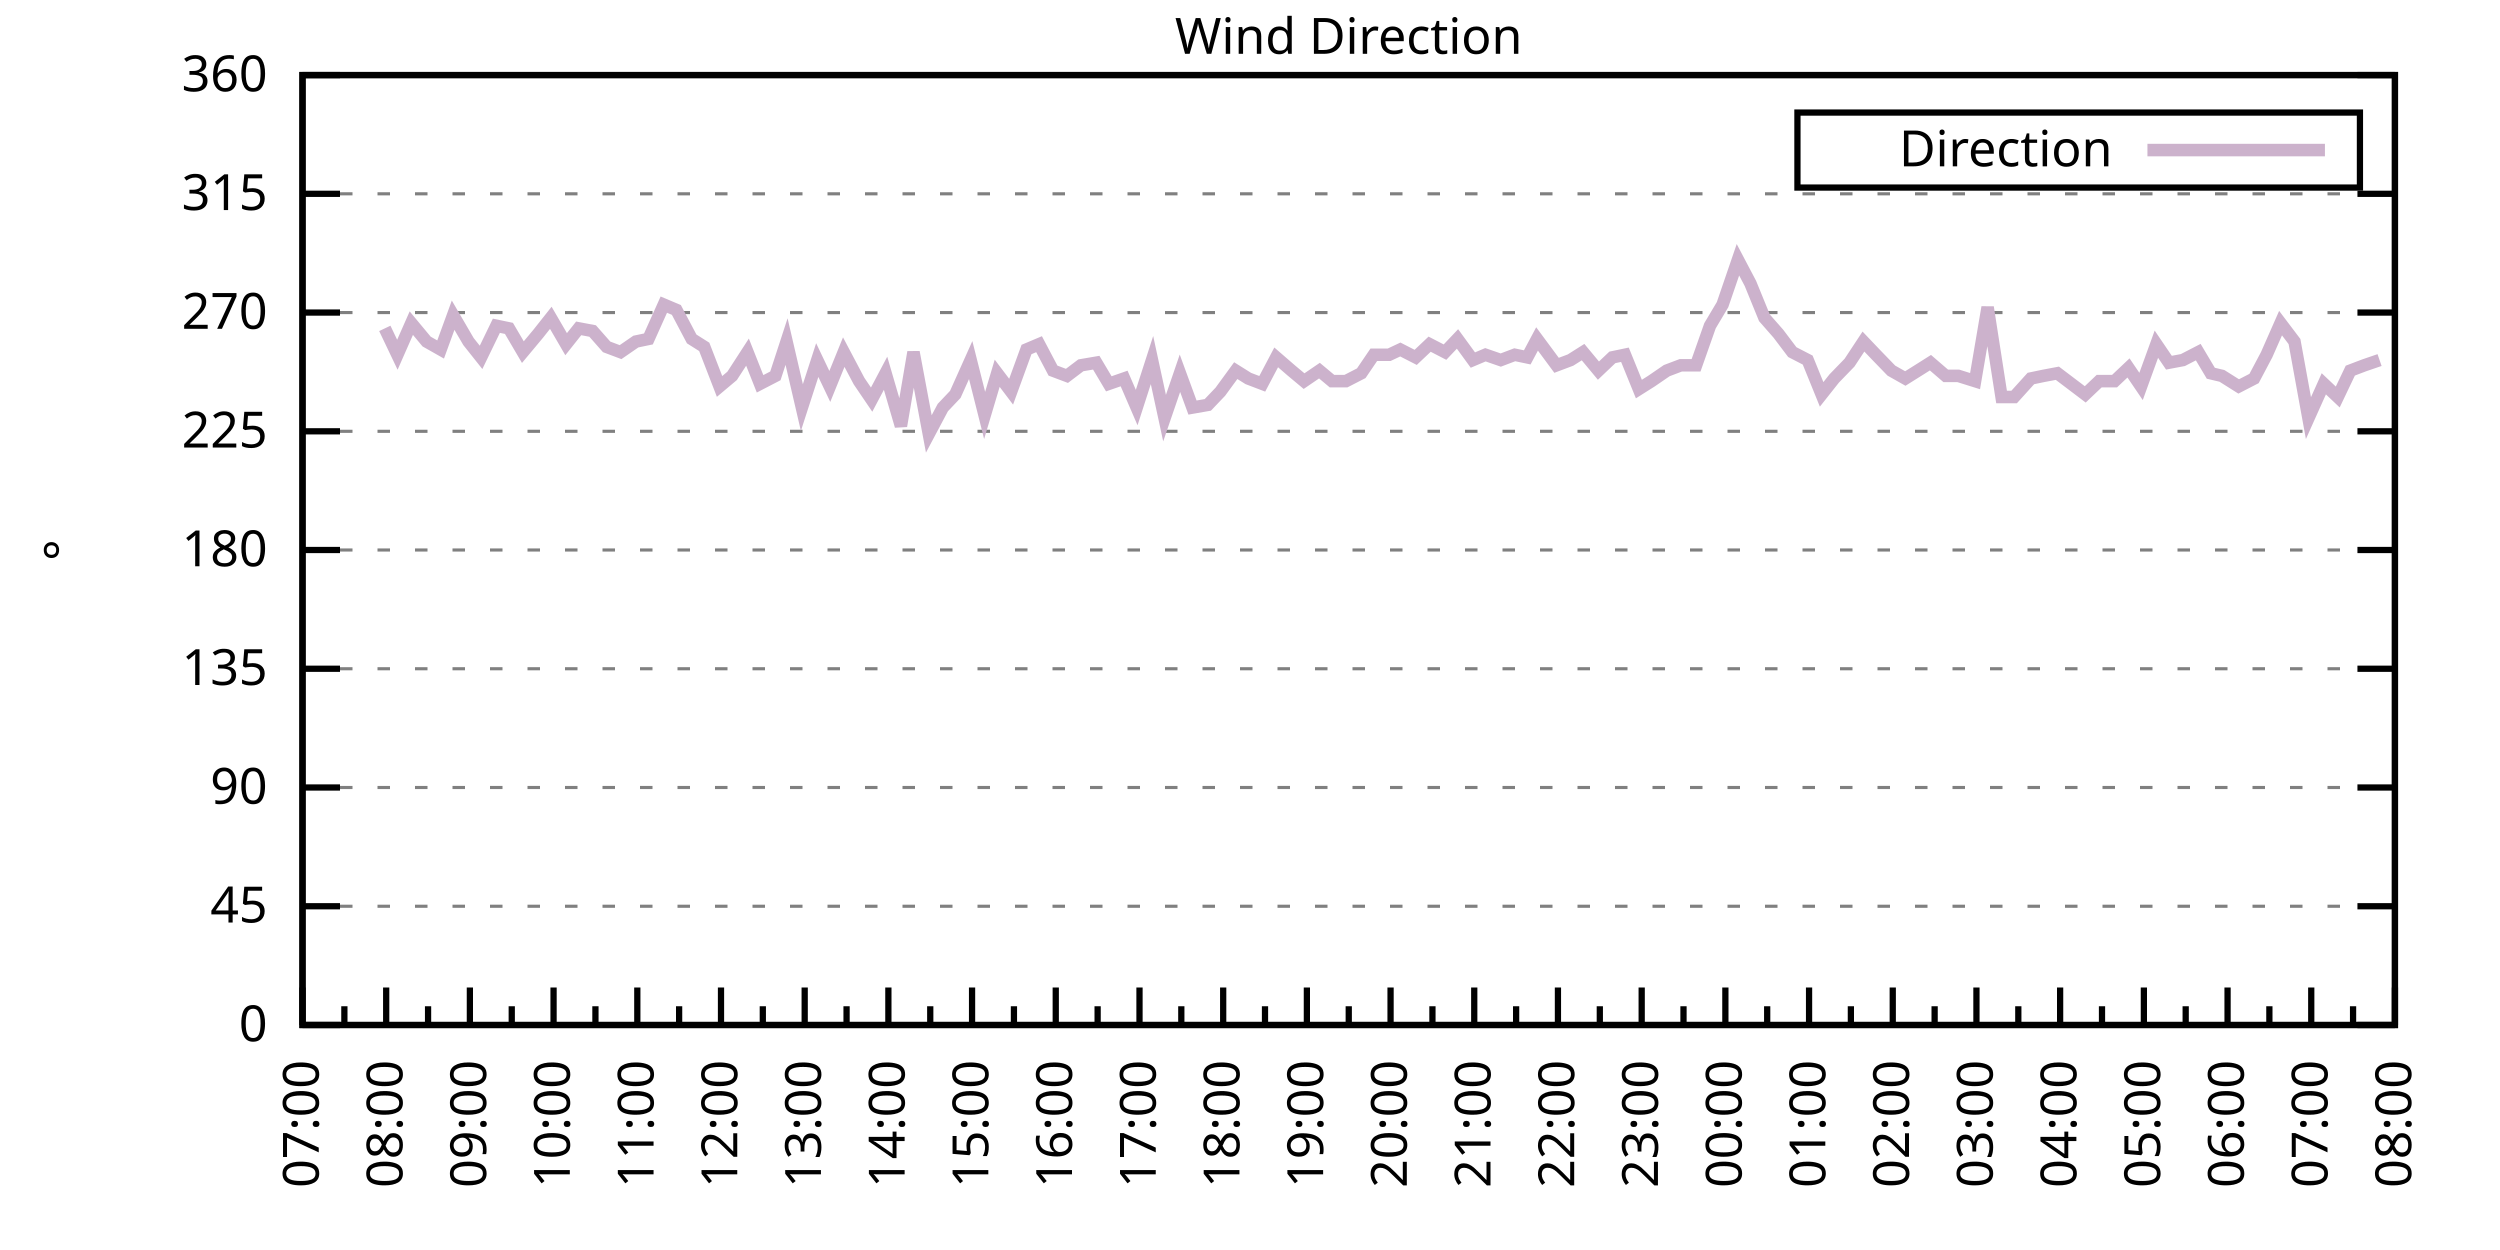
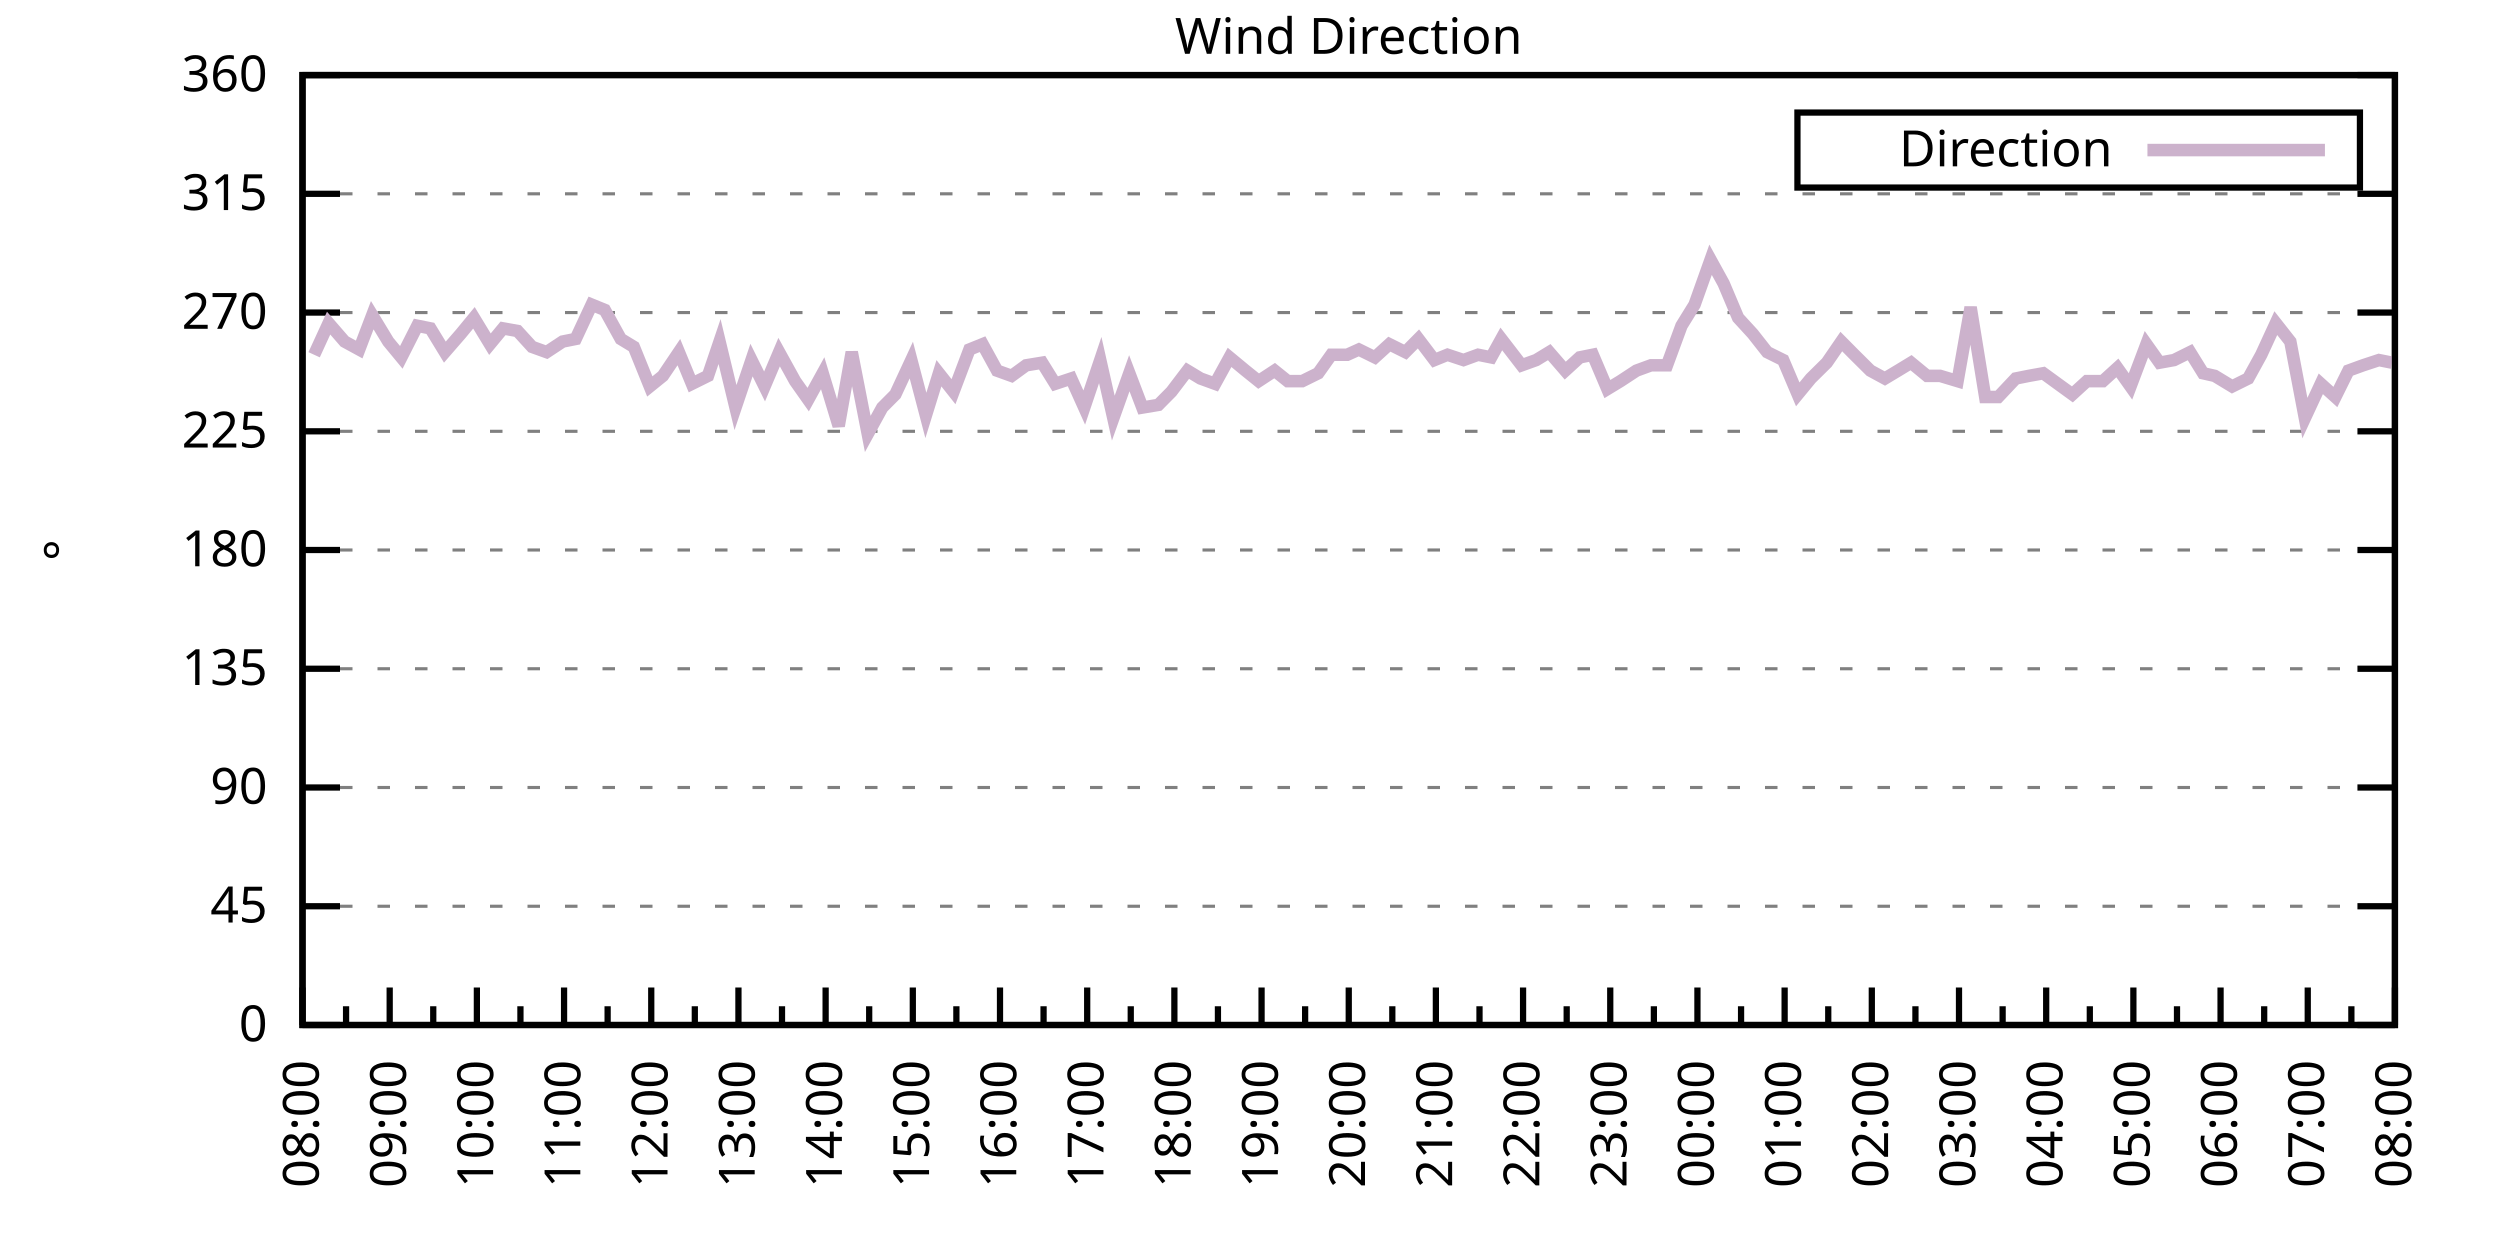
<svg xmlns="http://www.w3.org/2000/svg" xmlns:xlink="http://www.w3.org/1999/xlink" width="400" height="200" viewBox="0 0 400 200">
  <g id="gnuplot_canvas">
    <rect x="0" y="0" width="400" height="200" fill="none" />
    <defs>
      <circle id="gpDot" r="0.5" stroke-width="0.5" stroke="currentColor" />
      <path id="gpPt0" stroke-width="0.333" stroke="currentColor" d="M-1,0 h2 M0,-1 v2" />
      <path id="gpPt1" stroke-width="0.333" stroke="currentColor" d="M-1,-1 L1,1 M1,-1 L-1,1" />
      <path id="gpPt2" stroke-width="0.333" stroke="currentColor" d="M-1,0 L1,0 M0,-1 L0,1 M-1,-1 L1,1 M-1,1 L1,-1" />
      <rect id="gpPt3" stroke-width="0.333" stroke="currentColor" x="-1" y="-1" width="2" height="2" />
      <rect id="gpPt4" stroke-width="0.333" stroke="currentColor" fill="currentColor" x="-1" y="-1" width="2" height="2" />
      <circle id="gpPt5" stroke-width="0.333" stroke="currentColor" cx="0" cy="0" r="1" />
      <use xlink:href="#gpPt5" id="gpPt6" fill="currentColor" stroke="none" />
      <path id="gpPt7" stroke-width="0.333" stroke="currentColor" d="M0,-1.33 L-1.33,0.67 L1.33,0.67 z" />
      <use xlink:href="#gpPt7" id="gpPt8" fill="currentColor" stroke="none" />
      <use xlink:href="#gpPt7" id="gpPt9" stroke="currentColor" transform="rotate(180)" />
      <use xlink:href="#gpPt9" id="gpPt10" fill="currentColor" stroke="none" />
      <use xlink:href="#gpPt3" id="gpPt11" stroke="currentColor" transform="rotate(45)" />
      <use xlink:href="#gpPt11" id="gpPt12" fill="currentColor" stroke="none" />
      <path id="gpPt13" stroke-width="0.333" stroke="currentColor" d="M0,1.330 L1.265,0.411 L0.782,-1.067 L-0.782,-1.076 L-1.265,0.411 z" />
      <use xlink:href="#gpPt13" id="gpPt14" fill="currentColor" stroke="none" />
      <filter id="textbox" filterUnits="objectBoundingBox" x="0" y="0" height="1" width="1">
        <feFlood flood-color="white" flood-opacity="1" result="bgnd" />
        <feComposite in="SourceGraphic" in2="bgnd" operator="atop" />
      </filter>
      <filter id="greybox" filterUnits="objectBoundingBox" x="0" y="0" height="1" width="1">
        <feFlood flood-color="lightgrey" flood-opacity="1" result="grey" />
        <feComposite in="SourceGraphic" in2="grey" operator="atop" />
      </filter>
    </defs>
    <g fill="none" color="white" stroke="currentColor" stroke-width="1.00" stroke-linecap="butt" stroke-linejoin="miter">
</g>
    <g fill="none" color="black" stroke="currentColor" stroke-width="1.00" stroke-linecap="butt" stroke-linejoin="miter">
      <g stroke="none" shape-rendering="crispEdges">
        <polygon fill="rgb(255, 255, 255)" points="48.40,164.00 383.18,164.00 383.18,12.02 48.40,12.02 " />
      </g>
    </g>
    <g fill="none" color="black" stroke="currentColor" stroke-width="1.00" stroke-linecap="butt" stroke-linejoin="miter">
</g>
    <g fill="none" color="black" stroke="black" stroke-width="0.50" stroke-linecap="butt" stroke-linejoin="miter">
</g>
    <g fill="none" color="gray" stroke="currentColor" stroke-width="0.50" stroke-linecap="butt" stroke-linejoin="miter">
      <path stroke="gray" stroke-dasharray="2,4" class="gridline" d="M48.40,164.00 L383.19,164.00  " />
    </g>
    <g fill="none" color="gray" stroke="gray" stroke-width="1.00" stroke-linecap="butt" stroke-linejoin="miter">
</g>
    <g fill="none" color="black" stroke="currentColor" stroke-width="1.00" stroke-linecap="butt" stroke-linejoin="miter">
      <path stroke="black" d="M48.40,164.00 L54.40,164.00 M383.19,164.00 L377.19,164.00  " />
      <g transform="translate(42.80,166.60)" stroke="none" fill="black" font-family="Sans" font-size="8.00" text-anchor="end">
        <text>
          <tspan font-family="Sans"> 0</tspan>
        </text>
      </g>
    </g>
    <g fill="none" color="black" stroke="currentColor" stroke-width="1.00" stroke-linecap="butt" stroke-linejoin="miter">
</g>
    <g fill="none" color="black" stroke="black" stroke-width="0.50" stroke-linecap="butt" stroke-linejoin="miter">
</g>
    <g fill="none" color="gray" stroke="currentColor" stroke-width="0.50" stroke-linecap="butt" stroke-linejoin="miter">
      <path stroke="gray" stroke-dasharray="2,4" class="gridline" d="M48.40,145.00 L383.19,145.00  " />
    </g>
    <g fill="none" color="gray" stroke="gray" stroke-width="1.00" stroke-linecap="butt" stroke-linejoin="miter">
</g>
    <g fill="none" color="black" stroke="currentColor" stroke-width="1.00" stroke-linecap="butt" stroke-linejoin="miter">
      <path stroke="black" d="M48.40,145.00 L54.40,145.00 M383.19,145.00 L377.19,145.00  " />
      <g transform="translate(42.80,147.60)" stroke="none" fill="black" font-family="Sans" font-size="8.00" text-anchor="end">
        <text>
          <tspan font-family="Sans"> 45</tspan>
        </text>
      </g>
    </g>
    <g fill="none" color="black" stroke="currentColor" stroke-width="1.00" stroke-linecap="butt" stroke-linejoin="miter">
</g>
    <g fill="none" color="black" stroke="black" stroke-width="0.50" stroke-linecap="butt" stroke-linejoin="miter">
</g>
    <g fill="none" color="gray" stroke="currentColor" stroke-width="0.50" stroke-linecap="butt" stroke-linejoin="miter">
      <path stroke="gray" stroke-dasharray="2,4" class="gridline" d="M48.40,126.00 L383.19,126.00  " />
    </g>
    <g fill="none" color="gray" stroke="gray" stroke-width="1.00" stroke-linecap="butt" stroke-linejoin="miter">
</g>
    <g fill="none" color="black" stroke="currentColor" stroke-width="1.00" stroke-linecap="butt" stroke-linejoin="miter">
      <path stroke="black" d="M48.40,126.00 L54.40,126.00 M383.19,126.00 L377.19,126.00  " />
      <g transform="translate(42.80,128.60)" stroke="none" fill="black" font-family="Sans" font-size="8.00" text-anchor="end">
        <text>
          <tspan font-family="Sans"> 90</tspan>
        </text>
      </g>
    </g>
    <g fill="none" color="black" stroke="currentColor" stroke-width="1.00" stroke-linecap="butt" stroke-linejoin="miter">
</g>
    <g fill="none" color="black" stroke="black" stroke-width="0.50" stroke-linecap="butt" stroke-linejoin="miter">
</g>
    <g fill="none" color="gray" stroke="currentColor" stroke-width="0.50" stroke-linecap="butt" stroke-linejoin="miter">
      <path stroke="gray" stroke-dasharray="2,4" class="gridline" d="M48.40,107.00 L383.19,107.00  " />
    </g>
    <g fill="none" color="gray" stroke="gray" stroke-width="1.00" stroke-linecap="butt" stroke-linejoin="miter">
</g>
    <g fill="none" color="black" stroke="currentColor" stroke-width="1.00" stroke-linecap="butt" stroke-linejoin="miter">
      <path stroke="black" d="M48.40,107.00 L54.40,107.00 M383.19,107.00 L377.19,107.00  " />
      <g transform="translate(42.80,109.60)" stroke="none" fill="black" font-family="Sans" font-size="8.00" text-anchor="end">
        <text>
          <tspan font-family="Sans"> 135</tspan>
        </text>
      </g>
    </g>
    <g fill="none" color="black" stroke="currentColor" stroke-width="1.00" stroke-linecap="butt" stroke-linejoin="miter">
</g>
    <g fill="none" color="black" stroke="black" stroke-width="0.50" stroke-linecap="butt" stroke-linejoin="miter">
</g>
    <g fill="none" color="gray" stroke="currentColor" stroke-width="0.50" stroke-linecap="butt" stroke-linejoin="miter">
      <path stroke="gray" stroke-dasharray="2,4" class="gridline" d="M48.40,88.00 L383.19,88.00  " />
    </g>
    <g fill="none" color="gray" stroke="gray" stroke-width="1.00" stroke-linecap="butt" stroke-linejoin="miter">
</g>
    <g fill="none" color="black" stroke="currentColor" stroke-width="1.00" stroke-linecap="butt" stroke-linejoin="miter">
      <path stroke="black" d="M48.40,88.00 L54.40,88.00 M383.19,88.00 L377.19,88.00  " />
      <g transform="translate(42.80,90.60)" stroke="none" fill="black" font-family="Sans" font-size="8.00" text-anchor="end">
        <text>
          <tspan font-family="Sans"> 180</tspan>
        </text>
      </g>
    </g>
    <g fill="none" color="black" stroke="currentColor" stroke-width="1.00" stroke-linecap="butt" stroke-linejoin="miter">
</g>
    <g fill="none" color="black" stroke="black" stroke-width="0.50" stroke-linecap="butt" stroke-linejoin="miter">
</g>
    <g fill="none" color="gray" stroke="currentColor" stroke-width="0.50" stroke-linecap="butt" stroke-linejoin="miter">
      <path stroke="gray" stroke-dasharray="2,4" class="gridline" d="M48.40,69.01 L383.19,69.01  " />
    </g>
    <g fill="none" color="gray" stroke="gray" stroke-width="1.00" stroke-linecap="butt" stroke-linejoin="miter">
</g>
    <g fill="none" color="black" stroke="currentColor" stroke-width="1.00" stroke-linecap="butt" stroke-linejoin="miter">
      <path stroke="black" d="M48.40,69.01 L54.40,69.01 M383.19,69.01 L377.19,69.01  " />
      <g transform="translate(42.80,71.61)" stroke="none" fill="black" font-family="Sans" font-size="8.00" text-anchor="end">
        <text>
          <tspan font-family="Sans"> 225</tspan>
        </text>
      </g>
    </g>
    <g fill="none" color="black" stroke="currentColor" stroke-width="1.00" stroke-linecap="butt" stroke-linejoin="miter">
</g>
    <g fill="none" color="black" stroke="black" stroke-width="0.50" stroke-linecap="butt" stroke-linejoin="miter">
</g>
    <g fill="none" color="gray" stroke="currentColor" stroke-width="0.50" stroke-linecap="butt" stroke-linejoin="miter">
      <path stroke="gray" stroke-dasharray="2,4" class="gridline" d="M48.40,50.01 L383.19,50.01  " />
    </g>
    <g fill="none" color="gray" stroke="gray" stroke-width="1.00" stroke-linecap="butt" stroke-linejoin="miter">
</g>
    <g fill="none" color="black" stroke="currentColor" stroke-width="1.00" stroke-linecap="butt" stroke-linejoin="miter">
      <path stroke="black" d="M48.40,50.01 L54.40,50.01 M383.19,50.01 L377.19,50.01  " />
      <g transform="translate(42.80,52.61)" stroke="none" fill="black" font-family="Sans" font-size="8.00" text-anchor="end">
        <text>
          <tspan font-family="Sans"> 270</tspan>
        </text>
      </g>
    </g>
    <g fill="none" color="black" stroke="currentColor" stroke-width="1.00" stroke-linecap="butt" stroke-linejoin="miter">
</g>
    <g fill="none" color="black" stroke="black" stroke-width="0.50" stroke-linecap="butt" stroke-linejoin="miter">
</g>
    <g fill="none" color="gray" stroke="currentColor" stroke-width="0.50" stroke-linecap="butt" stroke-linejoin="miter">
      <path stroke="gray" stroke-dasharray="2,4" class="gridline" d="M48.40,31.01 L383.19,31.01  " />
    </g>
    <g fill="none" color="gray" stroke="gray" stroke-width="1.00" stroke-linecap="butt" stroke-linejoin="miter">
</g>
    <g fill="none" color="black" stroke="currentColor" stroke-width="1.00" stroke-linecap="butt" stroke-linejoin="miter">
      <path stroke="black" d="M48.40,31.01 L54.40,31.01 M383.19,31.01 L377.19,31.01  " />
      <g transform="translate(42.80,33.61)" stroke="none" fill="black" font-family="Sans" font-size="8.00" text-anchor="end">
        <text>
          <tspan font-family="Sans"> 315</tspan>
        </text>
      </g>
    </g>
    <g fill="none" color="black" stroke="currentColor" stroke-width="1.00" stroke-linecap="butt" stroke-linejoin="miter">
</g>
    <g fill="none" color="black" stroke="black" stroke-width="0.50" stroke-linecap="butt" stroke-linejoin="miter">
</g>
    <g fill="none" color="gray" stroke="currentColor" stroke-width="0.50" stroke-linecap="butt" stroke-linejoin="miter">
      <path stroke="gray" stroke-dasharray="2,4" class="gridline" d="M48.40,12.01 L383.19,12.01  " />
    </g>
    <g fill="none" color="gray" stroke="gray" stroke-width="1.00" stroke-linecap="butt" stroke-linejoin="miter">
</g>
    <g fill="none" color="black" stroke="currentColor" stroke-width="1.00" stroke-linecap="butt" stroke-linejoin="miter">
      <path stroke="black" d="M48.40,12.01 L54.40,12.01 M383.19,12.01 L377.19,12.01  " />
      <g transform="translate(42.80,14.61)" stroke="none" fill="black" font-family="Sans" font-size="8.00" text-anchor="end">
        <text>
          <tspan font-family="Sans"> 360</tspan>
        </text>
      </g>
    </g>
    <g fill="none" color="black" stroke="currentColor" stroke-width="1.00" stroke-linecap="butt" stroke-linejoin="miter">
      <path stroke="black" d="M48.40,164.00 L48.40,158.00  " />
      <g transform="translate(51.00,169.60) rotate(270)" stroke="none" fill="black" font-family="Sans" font-size="8.00" text-anchor="end">
        <text>
+           <tspan font-family="Sans">08:00</tspan>
+         </text>
+       </g>
+     </g>
+     <g fill="none" color="black" stroke="currentColor" stroke-width="1.00" stroke-linecap="butt" stroke-linejoin="miter">
+       <path stroke="black" d="M55.37,164.00 L55.37,161.00 M62.35,164.00 L62.35,158.00  " />
+       <g transform="translate(64.95,169.60) rotate(270)" stroke="none" fill="black" font-family="Sans" font-size="8.00" text-anchor="end">
+         <text>
+           <tspan font-family="Sans">09:00</tspan>
+         </text>
+       </g>
+     </g>
+     <g fill="none" color="black" stroke="currentColor" stroke-width="1.00" stroke-linecap="butt" stroke-linejoin="miter">
+       <path stroke="black" d="M69.32,164.00 L69.32,161.00 M76.30,164.00 L76.30,158.00  " />
+       <g transform="translate(78.90,169.60) rotate(270)" stroke="none" fill="black" font-family="Sans" font-size="8.00" text-anchor="end">
+         <text>
+           <tspan font-family="Sans">10:00</tspan>
+         </text>
+       </g>
+     </g>
+     <g fill="none" color="black" stroke="currentColor" stroke-width="1.00" stroke-linecap="butt" stroke-linejoin="miter">
+       <path stroke="black" d="M83.27,164.00 L83.27,161.00 M90.25,164.00 L90.25,158.00  " />
+       <g transform="translate(92.85,169.60) rotate(270)" stroke="none" fill="black" font-family="Sans" font-size="8.00" text-anchor="end">
+         <text>
+           <tspan font-family="Sans">11:00</tspan>
+         </text>
+       </g>
+     </g>
+     <g fill="none" color="black" stroke="currentColor" stroke-width="1.00" stroke-linecap="butt" stroke-linejoin="miter">
+       <path stroke="black" d="M97.22,164.00 L97.22,161.00 M104.20,164.00 L104.20,158.00  " />
+       <g transform="translate(106.80,169.60) rotate(270)" stroke="none" fill="black" font-family="Sans" font-size="8.00" text-anchor="end">
+         <text>
+           <tspan font-family="Sans">12:00</tspan>
+         </text>
+       </g>
+     </g>
+     <g fill="none" color="black" stroke="currentColor" stroke-width="1.00" stroke-linecap="butt" stroke-linejoin="miter">
+       <path stroke="black" d="M111.17,164.00 L111.17,161.00 M118.15,164.00 L118.15,158.00  " />
+       <g transform="translate(120.75,169.60) rotate(270)" stroke="none" fill="black" font-family="Sans" font-size="8.00" text-anchor="end">
+         <text>
+           <tspan font-family="Sans">13:00</tspan>
+         </text>
+       </g>
+     </g>
+     <g fill="none" color="black" stroke="currentColor" stroke-width="1.00" stroke-linecap="butt" stroke-linejoin="miter">
+       <path stroke="black" d="M125.12,164.00 L125.12,161.00 M132.10,164.00 L132.10,158.00  " />
+       <g transform="translate(134.70,169.60) rotate(270)" stroke="none" fill="black" font-family="Sans" font-size="8.00" text-anchor="end">
+         <text>
+           <tspan font-family="Sans">14:00</tspan>
+         </text>
+       </g>
+     </g>
+     <g fill="none" color="black" stroke="currentColor" stroke-width="1.00" stroke-linecap="butt" stroke-linejoin="miter">
+       <path stroke="black" d="M139.07,164.00 L139.07,161.00 M146.05,164.00 L146.05,158.00  " />
+       <g transform="translate(148.65,169.60) rotate(270)" stroke="none" fill="black" font-family="Sans" font-size="8.00" text-anchor="end">
+         <text>
+           <tspan font-family="Sans">15:00</tspan>
+         </text>
+       </g>
+     </g>
+     <g fill="none" color="black" stroke="currentColor" stroke-width="1.00" stroke-linecap="butt" stroke-linejoin="miter">
+       <path stroke="black" d="M153.02,164.00 L153.02,161.00 M160.00,164.00 L160.00,158.00  " />
+       <g transform="translate(162.60,169.60) rotate(270)" stroke="none" fill="black" font-family="Sans" font-size="8.00" text-anchor="end">
+         <text>
+           <tspan font-family="Sans">16:00</tspan>
+         </text>
+       </g>
+     </g>
+     <g fill="none" color="black" stroke="currentColor" stroke-width="1.00" stroke-linecap="butt" stroke-linejoin="miter">
+       <path stroke="black" d="M166.97,164.00 L166.97,161.00 M173.95,164.00 L173.95,158.00  " />
+       <g transform="translate(176.55,169.60) rotate(270)" stroke="none" fill="black" font-family="Sans" font-size="8.00" text-anchor="end">
+         <text>
+           <tspan font-family="Sans">17:00</tspan>
+         </text>
+       </g>
+     </g>
+     <g fill="none" color="black" stroke="currentColor" stroke-width="1.00" stroke-linecap="butt" stroke-linejoin="miter">
+       <path stroke="black" d="M180.92,164.00 L180.92,161.00 M187.90,164.00 L187.90,158.00  " />
+       <g transform="translate(190.50,169.60) rotate(270)" stroke="none" fill="black" font-family="Sans" font-size="8.00" text-anchor="end">
+         <text>
+           <tspan font-family="Sans">18:00</tspan>
+         </text>
+       </g>
+     </g>
+     <g fill="none" color="black" stroke="currentColor" stroke-width="1.00" stroke-linecap="butt" stroke-linejoin="miter">
+       <path stroke="black" d="M194.87,164.00 L194.87,161.00 M201.85,164.00 L201.85,158.00  " />
+       <g transform="translate(204.45,169.60) rotate(270)" stroke="none" fill="black" font-family="Sans" font-size="8.00" text-anchor="end">
+         <text>
+           <tspan font-family="Sans">19:00</tspan>
+         </text>
+       </g>
+     </g>
+     <g fill="none" color="black" stroke="currentColor" stroke-width="1.00" stroke-linecap="butt" stroke-linejoin="miter">
+       <path stroke="black" d="M208.82,164.00 L208.82,161.00 M215.80,164.00 L215.80,158.00  " />
+       <g transform="translate(218.40,169.60) rotate(270)" stroke="none" fill="black" font-family="Sans" font-size="8.00" text-anchor="end">
+         <text>
+           <tspan font-family="Sans">20:00</tspan>
+         </text>
+       </g>
+     </g>
+     <g fill="none" color="black" stroke="currentColor" stroke-width="1.00" stroke-linecap="butt" stroke-linejoin="miter">
+       <path stroke="black" d="M222.77,164.00 L222.77,161.00 M229.74,164.00 L229.74,158.00  " />
+       <g transform="translate(232.34,169.60) rotate(270)" stroke="none" fill="black" font-family="Sans" font-size="8.00" text-anchor="end">
+         <text>
+           <tspan font-family="Sans">21:00</tspan>
+         </text>
+       </g>
+     </g>
+     <g fill="none" color="black" stroke="currentColor" stroke-width="1.00" stroke-linecap="butt" stroke-linejoin="miter">
+       <path stroke="black" d="M236.72,164.00 L236.72,161.00 M243.69,164.00 L243.69,158.00  " />
+       <g transform="translate(246.29,169.60) rotate(270)" stroke="none" fill="black" font-family="Sans" font-size="8.00" text-anchor="end">
+         <text>
+           <tspan font-family="Sans">22:00</tspan>
+         </text>
+       </g>
+     </g>
+     <g fill="none" color="black" stroke="currentColor" stroke-width="1.00" stroke-linecap="butt" stroke-linejoin="miter">
+       <path stroke="black" d="M250.67,164.00 L250.67,161.00 M257.64,164.00 L257.64,158.00  " />
+       <g transform="translate(260.24,169.60) rotate(270)" stroke="none" fill="black" font-family="Sans" font-size="8.00" text-anchor="end">
+         <text>
+           <tspan font-family="Sans">23:00</tspan>
+         </text>
+       </g>
+     </g>
+     <g fill="none" color="black" stroke="currentColor" stroke-width="1.00" stroke-linecap="butt" stroke-linejoin="miter">
+       <path stroke="black" d="M264.62,164.00 L264.62,161.00 M271.59,164.00 L271.59,158.00  " />
+       <g transform="translate(274.19,169.60) rotate(270)" stroke="none" fill="black" font-family="Sans" font-size="8.00" text-anchor="end">
+         <text>
+           <tspan font-family="Sans">00:00</tspan>
+         </text>
+       </g>
+     </g>
+     <g fill="none" color="black" stroke="currentColor" stroke-width="1.00" stroke-linecap="butt" stroke-linejoin="miter">
+       <path stroke="black" d="M278.57,164.00 L278.57,161.00 M285.54,164.00 L285.54,158.00  " />
+       <g transform="translate(288.14,169.60) rotate(270)" stroke="none" fill="black" font-family="Sans" font-size="8.00" text-anchor="end">
+         <text>
+           <tspan font-family="Sans">01:00</tspan>
+         </text>
+       </g>
+     </g>
+     <g fill="none" color="black" stroke="currentColor" stroke-width="1.00" stroke-linecap="butt" stroke-linejoin="miter">
+       <path stroke="black" d="M292.52,164.00 L292.52,161.00 M299.49,164.00 L299.49,158.00  " />
+       <g transform="translate(302.09,169.60) rotate(270)" stroke="none" fill="black" font-family="Sans" font-size="8.00" text-anchor="end">
+         <text>
+           <tspan font-family="Sans">02:00</tspan>
+         </text>
+       </g>
+     </g>
+     <g fill="none" color="black" stroke="currentColor" stroke-width="1.00" stroke-linecap="butt" stroke-linejoin="miter">
+       <path stroke="black" d="M306.47,164.00 L306.47,161.00 M313.44,164.00 L313.44,158.00  " />
+       <g transform="translate(316.04,169.60) rotate(270)" stroke="none" fill="black" font-family="Sans" font-size="8.00" text-anchor="end">
+         <text>
+           <tspan font-family="Sans">03:00</tspan>
+         </text>
+       </g>
+     </g>
+     <g fill="none" color="black" stroke="currentColor" stroke-width="1.00" stroke-linecap="butt" stroke-linejoin="miter">
+       <path stroke="black" d="M320.42,164.00 L320.42,161.00 M327.39,164.00 L327.39,158.00  " />
+       <g transform="translate(329.99,169.60) rotate(270)" stroke="none" fill="black" font-family="Sans" font-size="8.00" text-anchor="end">
+         <text>
+           <tspan font-family="Sans">04:00</tspan>
+         </text>
+       </g>
+     </g>
+     <g fill="none" color="black" stroke="currentColor" stroke-width="1.00" stroke-linecap="butt" stroke-linejoin="miter">
+       <path stroke="black" d="M334.37,164.00 L334.37,161.00 M341.34,164.00 L341.34,158.00  " />
+       <g transform="translate(343.94,169.60) rotate(270)" stroke="none" fill="black" font-family="Sans" font-size="8.00" text-anchor="end">
+         <text>
+           <tspan font-family="Sans">05:00</tspan>
+         </text>
+       </g>
+     </g>
+     <g fill="none" color="black" stroke="currentColor" stroke-width="1.00" stroke-linecap="butt" stroke-linejoin="miter">
+       <path stroke="black" d="M348.32,164.00 L348.32,161.00 M355.29,164.00 L355.29,158.00  " />
+       <g transform="translate(357.89,169.60) rotate(270)" stroke="none" fill="black" font-family="Sans" font-size="8.00" text-anchor="end">
+         <text>
+           <tspan font-family="Sans">06:00</tspan>
+         </text>
+       </g>
+     </g>
+     <g fill="none" color="black" stroke="currentColor" stroke-width="1.00" stroke-linecap="butt" stroke-linejoin="miter">
+       <path stroke="black" d="M362.27,164.00 L362.27,161.00 M369.24,164.00 L369.24,158.00  " />
+       <g transform="translate(371.84,169.60) rotate(270)" stroke="none" fill="black" font-family="Sans" font-size="8.00" text-anchor="end">
+         <text>
          <tspan font-family="Sans">07:00</tspan>
        </text>
      </g>
    </g>
    <g fill="none" color="black" stroke="currentColor" stroke-width="1.00" stroke-linecap="butt" stroke-linejoin="miter">
-       <path stroke="black" d="M55.10,164.00 L55.10,161.00 M61.79,164.00 L61.79,158.00  " />
-       <g transform="translate(64.39,169.60) rotate(270)" stroke="none" fill="black" font-family="Sans" font-size="8.00" text-anchor="end">
-         <text>
-           <tspan font-family="Sans">08:00</tspan>
-         </text>
-       </g>
-     </g>
-     <g fill="none" color="black" stroke="currentColor" stroke-width="1.00" stroke-linecap="butt" stroke-linejoin="miter">
-       <path stroke="black" d="M68.49,164.00 L68.49,161.00 M75.18,164.00 L75.18,158.00  " />
-       <g transform="translate(77.78,169.60) rotate(270)" stroke="none" fill="black" font-family="Sans" font-size="8.00" text-anchor="end">
-         <text>
-           <tspan font-family="Sans">09:00</tspan>
-         </text>
-       </g>
-     </g>
-     <g fill="none" color="black" stroke="currentColor" stroke-width="1.00" stroke-linecap="butt" stroke-linejoin="miter">
-       <path stroke="black" d="M81.88,164.00 L81.88,161.00 M88.57,164.00 L88.57,158.00  " />
-       <g transform="translate(91.17,169.60) rotate(270)" stroke="none" fill="black" font-family="Sans" font-size="8.00" text-anchor="end">
-         <text>
-           <tspan font-family="Sans">10:00</tspan>
-         </text>
-       </g>
-     </g>
-     <g fill="none" color="black" stroke="currentColor" stroke-width="1.00" stroke-linecap="butt" stroke-linejoin="miter">
-       <path stroke="black" d="M95.27,164.00 L95.27,161.00 M101.97,164.00 L101.97,158.00  " />
-       <g transform="translate(104.57,169.60) rotate(270)" stroke="none" fill="black" font-family="Sans" font-size="8.00" text-anchor="end">
-         <text>
-           <tspan font-family="Sans">11:00</tspan>
-         </text>
-       </g>
-     </g>
-     <g fill="none" color="black" stroke="currentColor" stroke-width="1.00" stroke-linecap="butt" stroke-linejoin="miter">
-       <path stroke="black" d="M108.66,164.00 L108.66,161.00 M115.36,164.00 L115.36,158.00  " />
-       <g transform="translate(117.96,169.60) rotate(270)" stroke="none" fill="black" font-family="Sans" font-size="8.00" text-anchor="end">
-         <text>
-           <tspan font-family="Sans">12:00</tspan>
-         </text>
-       </g>
-     </g>
-     <g fill="none" color="black" stroke="currentColor" stroke-width="1.00" stroke-linecap="butt" stroke-linejoin="miter">
-       <path stroke="black" d="M122.05,164.00 L122.05,161.00 M128.75,164.00 L128.75,158.00  " />
-       <g transform="translate(131.35,169.60) rotate(270)" stroke="none" fill="black" font-family="Sans" font-size="8.00" text-anchor="end">
-         <text>
-           <tspan font-family="Sans">13:00</tspan>
-         </text>
-       </g>
-     </g>
-     <g fill="none" color="black" stroke="currentColor" stroke-width="1.00" stroke-linecap="butt" stroke-linejoin="miter">
-       <path stroke="black" d="M135.45,164.00 L135.45,161.00 M142.14,164.00 L142.14,158.00  " />
-       <g transform="translate(144.74,169.60) rotate(270)" stroke="none" fill="black" font-family="Sans" font-size="8.00" text-anchor="end">
-         <text>
-           <tspan font-family="Sans">14:00</tspan>
-         </text>
-       </g>
-     </g>
-     <g fill="none" color="black" stroke="currentColor" stroke-width="1.00" stroke-linecap="butt" stroke-linejoin="miter">
-       <path stroke="black" d="M148.84,164.00 L148.84,161.00 M155.53,164.00 L155.53,158.00  " />
-       <g transform="translate(158.13,169.60) rotate(270)" stroke="none" fill="black" font-family="Sans" font-size="8.00" text-anchor="end">
-         <text>
-           <tspan font-family="Sans">15:00</tspan>
-         </text>
-       </g>
-     </g>
-     <g fill="none" color="black" stroke="currentColor" stroke-width="1.00" stroke-linecap="butt" stroke-linejoin="miter">
-       <path stroke="black" d="M162.23,164.00 L162.23,161.00 M168.92,164.00 L168.92,158.00  " />
-       <g transform="translate(171.52,169.60) rotate(270)" stroke="none" fill="black" font-family="Sans" font-size="8.00" text-anchor="end">
-         <text>
-           <tspan font-family="Sans">16:00</tspan>
-         </text>
-       </g>
-     </g>
-     <g fill="none" color="black" stroke="currentColor" stroke-width="1.00" stroke-linecap="butt" stroke-linejoin="miter">
-       <path stroke="black" d="M175.62,164.00 L175.62,161.00 M182.32,164.00 L182.32,158.00  " />
-       <g transform="translate(184.92,169.60) rotate(270)" stroke="none" fill="black" font-family="Sans" font-size="8.00" text-anchor="end">
-         <text>
-           <tspan font-family="Sans">17:00</tspan>
-         </text>
-       </g>
-     </g>
-     <g fill="none" color="black" stroke="currentColor" stroke-width="1.00" stroke-linecap="butt" stroke-linejoin="miter">
-       <path stroke="black" d="M189.01,164.00 L189.01,161.00 M195.71,164.00 L195.71,158.00  " />
-       <g transform="translate(198.31,169.60) rotate(270)" stroke="none" fill="black" font-family="Sans" font-size="8.00" text-anchor="end">
-         <text>
-           <tspan font-family="Sans">18:00</tspan>
-         </text>
-       </g>
-     </g>
-     <g fill="none" color="black" stroke="currentColor" stroke-width="1.00" stroke-linecap="butt" stroke-linejoin="miter">
-       <path stroke="black" d="M202.40,164.00 L202.40,161.00 M209.10,164.00 L209.10,158.00  " />
-       <g transform="translate(211.70,169.60) rotate(270)" stroke="none" fill="black" font-family="Sans" font-size="8.00" text-anchor="end">
-         <text>
-           <tspan font-family="Sans">19:00</tspan>
-         </text>
-       </g>
-     </g>
-     <g fill="none" color="black" stroke="currentColor" stroke-width="1.00" stroke-linecap="butt" stroke-linejoin="miter">
-       <path stroke="black" d="M215.80,164.00 L215.80,161.00 M222.49,164.00 L222.49,158.00  " />
-       <g transform="translate(225.09,169.60) rotate(270)" stroke="none" fill="black" font-family="Sans" font-size="8.00" text-anchor="end">
-         <text>
-           <tspan font-family="Sans">20:00</tspan>
-         </text>
-       </g>
-     </g>
-     <g fill="none" color="black" stroke="currentColor" stroke-width="1.00" stroke-linecap="butt" stroke-linejoin="miter">
-       <path stroke="black" d="M229.19,164.00 L229.19,161.00 M235.88,164.00 L235.88,158.00  " />
-       <g transform="translate(238.48,169.60) rotate(270)" stroke="none" fill="black" font-family="Sans" font-size="8.00" text-anchor="end">
-         <text>
-           <tspan font-family="Sans">21:00</tspan>
-         </text>
-       </g>
-     </g>
-     <g fill="none" color="black" stroke="currentColor" stroke-width="1.00" stroke-linecap="butt" stroke-linejoin="miter">
-       <path stroke="black" d="M242.58,164.00 L242.58,161.00 M249.27,164.00 L249.27,158.00  " />
-       <g transform="translate(251.87,169.60) rotate(270)" stroke="none" fill="black" font-family="Sans" font-size="8.00" text-anchor="end">
-         <text>
-           <tspan font-family="Sans">22:00</tspan>
-         </text>
-       </g>
-     </g>
-     <g fill="none" color="black" stroke="currentColor" stroke-width="1.00" stroke-linecap="butt" stroke-linejoin="miter">
-       <path stroke="black" d="M255.97,164.00 L255.97,161.00 M262.67,164.00 L262.67,158.00  " />
-       <g transform="translate(265.27,169.60) rotate(270)" stroke="none" fill="black" font-family="Sans" font-size="8.00" text-anchor="end">
-         <text>
-           <tspan font-family="Sans">23:00</tspan>
-         </text>
-       </g>
-     </g>
-     <g fill="none" color="black" stroke="currentColor" stroke-width="1.00" stroke-linecap="butt" stroke-linejoin="miter">
-       <path stroke="black" d="M269.36,164.00 L269.36,161.00 M276.06,164.00 L276.06,158.00  " />
-       <g transform="translate(278.66,169.60) rotate(270)" stroke="none" fill="black" font-family="Sans" font-size="8.00" text-anchor="end">
-         <text>
-           <tspan font-family="Sans">00:00</tspan>
-         </text>
-       </g>
-     </g>
-     <g fill="none" color="black" stroke="currentColor" stroke-width="1.00" stroke-linecap="butt" stroke-linejoin="miter">
-       <path stroke="black" d="M282.75,164.00 L282.75,161.00 M289.45,164.00 L289.45,158.00  " />
-       <g transform="translate(292.05,169.60) rotate(270)" stroke="none" fill="black" font-family="Sans" font-size="8.00" text-anchor="end">
-         <text>
-           <tspan font-family="Sans">01:00</tspan>
-         </text>
-       </g>
-     </g>
-     <g fill="none" color="black" stroke="currentColor" stroke-width="1.00" stroke-linecap="butt" stroke-linejoin="miter">
-       <path stroke="black" d="M296.14,164.00 L296.14,161.00 M302.84,164.00 L302.84,158.00  " />
-       <g transform="translate(305.44,169.60) rotate(270)" stroke="none" fill="black" font-family="Sans" font-size="8.00" text-anchor="end">
-         <text>
-           <tspan font-family="Sans">02:00</tspan>
-         </text>
-       </g>
-     </g>
-     <g fill="none" color="black" stroke="currentColor" stroke-width="1.00" stroke-linecap="butt" stroke-linejoin="miter">
-       <path stroke="black" d="M309.54,164.00 L309.54,161.00 M316.23,164.00 L316.23,158.00  " />
-       <g transform="translate(318.83,169.60) rotate(270)" stroke="none" fill="black" font-family="Sans" font-size="8.00" text-anchor="end">
-         <text>
-           <tspan font-family="Sans">03:00</tspan>
-         </text>
-       </g>
-     </g>
-     <g fill="none" color="black" stroke="currentColor" stroke-width="1.00" stroke-linecap="butt" stroke-linejoin="miter">
-       <path stroke="black" d="M322.93,164.00 L322.93,161.00 M329.62,164.00 L329.62,158.00  " />
-       <g transform="translate(332.22,169.60) rotate(270)" stroke="none" fill="black" font-family="Sans" font-size="8.00" text-anchor="end">
-         <text>
-           <tspan font-family="Sans">04:00</tspan>
-         </text>
-       </g>
-     </g>
-     <g fill="none" color="black" stroke="currentColor" stroke-width="1.00" stroke-linecap="butt" stroke-linejoin="miter">
-       <path stroke="black" d="M336.32,164.00 L336.32,161.00 M343.02,164.00 L343.02,158.00  " />
-       <g transform="translate(345.62,169.60) rotate(270)" stroke="none" fill="black" font-family="Sans" font-size="8.00" text-anchor="end">
-         <text>
-           <tspan font-family="Sans">05:00</tspan>
-         </text>
-       </g>
-     </g>
-     <g fill="none" color="black" stroke="currentColor" stroke-width="1.00" stroke-linecap="butt" stroke-linejoin="miter">
-       <path stroke="black" d="M349.71,164.00 L349.71,161.00 M356.41,164.00 L356.41,158.00  " />
-       <g transform="translate(359.01,169.60) rotate(270)" stroke="none" fill="black" font-family="Sans" font-size="8.00" text-anchor="end">
-         <text>
-           <tspan font-family="Sans">06:00</tspan>
-         </text>
-       </g>
-     </g>
-     <g fill="none" color="black" stroke="currentColor" stroke-width="1.00" stroke-linecap="butt" stroke-linejoin="miter">
-       <path stroke="black" d="M363.10,164.00 L363.10,161.00 M369.80,164.00 L369.80,158.00  " />
-       <g transform="translate(372.40,169.60) rotate(270)" stroke="none" fill="black" font-family="Sans" font-size="8.00" text-anchor="end">
-         <text>
-           <tspan font-family="Sans">07:00</tspan>
-         </text>
-       </g>
-     </g>
-     <g fill="none" color="black" stroke="currentColor" stroke-width="1.00" stroke-linecap="butt" stroke-linejoin="miter">
-       <path stroke="black" d="M376.49,164.00 L376.49,161.00 M383.19,164.00 L383.19,158.00  " />
+       <path stroke="black" d="M376.22,164.00 L376.22,161.00 M383.19,164.00 L383.19,158.00  " />
      <g transform="translate(385.79,169.60) rotate(270)" stroke="none" fill="black" font-family="Sans" font-size="8.00" text-anchor="end">
        <text>
          <tspan font-family="Sans">08:00</tspan>
        </text>
      </g>
    </g>
    <g fill="none" color="black" stroke="currentColor" stroke-width="1.00" stroke-linecap="butt" stroke-linejoin="miter">
</g>
    <g fill="none" color="black" stroke="currentColor" stroke-width="1.00" stroke-linecap="butt" stroke-linejoin="miter">
      <path stroke="black" d="M48.40,12.01 L48.40,164.00 L383.19,164.00 L383.19,12.01 L48.40,12.01 Z  " />
    </g>
    <g fill="none" color="black" stroke="currentColor" stroke-width="1.00" stroke-linecap="butt" stroke-linejoin="miter">
      <g transform="translate(12.80,88.01) rotate(270)" stroke="none" fill="black" font-family="Sans" font-size="8.00" text-anchor="middle">
        <text>
          <tspan font-family="Sans">°</tspan>
        </text>
      </g>
    </g>
    <g fill="none" color="black" stroke="currentColor" stroke-width="1.00" stroke-linecap="butt" stroke-linejoin="miter">
</g>
    <g fill="none" color="black" stroke="currentColor" stroke-width="1.00" stroke-linecap="butt" stroke-linejoin="miter">
      <path stroke="black" d="M287.59,30.01 L287.59,18.01 L377.59,18.01 L377.59,30.01 L287.59,30.01 Z  " />
    </g>
    <g id="Wind_direction_plot_1">
      <g fill="none" color="white" stroke="black" stroke-width="2.00" stroke-linecap="butt" stroke-linejoin="miter">
</g>
      <g fill="none" color="black" stroke="currentColor" stroke-width="2.00" stroke-linecap="butt" stroke-linejoin="miter">
        <g transform="translate(337.99,26.61)" stroke="none" fill="black" font-family="Sans" font-size="8.00" text-anchor="end">
          <text>
            <tspan font-family="Sans">Direction</tspan>
          </text>
        </g>
      </g>
      <g fill="none" color="black" stroke="currentColor" stroke-width="2.00" stroke-linecap="butt" stroke-linejoin="miter">
-         <path stroke="rgb(204, 178, 204)" d="M343.59,24.01 L371.99,24.01 M61.57,52.54 L63.58,56.76 L65.81,51.70 L68.26,54.65 L70.50,55.92 L72.50,50.43   L74.96,54.65 L76.97,57.18 L79.42,52.12 L81.43,52.54 L83.66,56.34 L86.12,53.39 L88.13,50.85 L90.58,55.07   L92.59,52.54 L94.82,52.96 L97.06,55.50 L99.29,56.34 L101.74,54.65 L103.75,54.23 L106.21,48.74 L108.22,49.59   L110.67,54.23 L112.68,55.50 L115.13,61.83 L117.14,60.14 L119.60,56.34 L121.61,61.41 L124.06,60.14 L125.85,54.65   L128.30,65.21 L130.76,57.61 L132.77,61.83 L135.00,56.34 L137.45,60.98 L139.46,63.94 L141.69,59.72 L144.15,68.16   L146.16,56.34 L148.61,69.43 L150.85,65.21 L152.85,63.10 L155.31,57.61 L157.54,66.47 L159.55,59.72 L161.78,62.67   L164.24,55.92 L166.25,55.07 L168.48,59.30 L170.71,60.14 L172.94,58.45 L175.40,58.03 L177.41,61.41 L179.86,60.56   L181.87,65.21 L184.32,57.61 L186.33,66.90 L188.79,59.72 L190.80,65.21 L193.25,64.78 L195.26,62.67 L197.72,59.30   L199.73,60.56 L201.96,61.41 L204.19,57.18 L206.64,59.30 L208.65,60.98 L211.11,59.30 L213.12,60.98 L215.35,60.98   L217.80,59.72 L219.81,56.76 L222.27,56.76 L224.05,55.92 L226.51,57.18 L228.74,55.07 L231.20,56.34 L233.20,54.23   L235.66,57.61 L237.67,56.76 L240.12,57.61 L242.36,56.76 L244.36,57.18 L245.93,54.23 L249.05,58.45 L251.28,57.61   L253.29,56.34 L255.75,59.30 L257.98,57.18 L259.99,56.76 L262.22,62.25 L264.23,60.98 L266.68,59.30 L268.92,58.45   L271.37,58.45 L273.60,52.12 L275.61,48.74 L278.07,41.56 L280.07,45.36 L282.31,50.85 L284.54,53.39 L286.77,56.34   L289.23,57.61 L291.46,63.10 L293.47,60.56 L295.92,58.03 L298.15,54.65 L300.16,56.76 L302.62,59.30 L304.85,60.56   L306.86,59.30 L308.87,58.03 L311.32,60.14 L313.33,60.14 L316.01,60.98 L318.02,49.16 L320.25,63.52 L322.26,63.52   L324.94,60.56 L326.95,60.14 L329.18,59.72 L331.41,61.41 L333.64,63.10 L335.87,60.98 L338.33,60.98 L340.56,58.87   L342.57,61.83 L345.02,55.07 L347.03,58.03 L349.26,57.61 L351.72,56.34 L353.73,59.72 L355.51,60.14 L358.19,61.83   L360.65,60.56 L362.66,56.76 L364.89,51.70 L367.12,54.65 L369.35,66.90 L371.81,61.41 L374.04,63.52 L376.05,59.30   L378.28,58.45 L380.73,57.61  " />
+         <path stroke="rgb(204, 178, 204)" d="M343.59,24.01 L371.99,24.01 M50.26,56.76 L52.58,51.70 L55.14,54.65 L57.47,55.92 L59.56,50.43 L62.12,54.65   L64.21,57.18 L66.77,52.12 L68.86,52.54 L71.18,56.34 L73.74,53.39 L75.83,50.85 L78.39,55.07 L80.48,52.54   L82.81,52.96 L85.13,55.50 L87.46,56.34 L90.02,54.65 L92.11,54.23 L94.67,48.74 L96.76,49.59 L99.32,54.23   L101.41,55.50 L103.97,61.83 L106.06,60.14 L108.62,56.34 L110.71,61.41 L113.27,60.14 L115.13,54.65 L117.68,65.21   L120.24,57.61 L122.33,61.83 L124.66,56.34 L127.22,60.98 L129.31,63.94 L131.63,59.72 L134.19,68.16 L136.28,56.34   L138.84,69.43 L141.16,65.21 L143.26,63.10 L145.81,57.61 L148.14,66.47 L150.23,59.72 L152.56,62.67 L155.11,55.92   L157.21,55.07 L159.53,59.30 L161.86,60.14 L164.18,58.45 L166.74,58.03 L168.83,61.41 L171.39,60.56 L173.48,65.21   L176.04,57.61 L178.13,66.90 L180.69,59.72 L182.78,65.21 L185.34,64.78 L187.43,62.67 L189.99,59.30 L192.08,60.56   L194.41,61.41 L196.73,57.18 L199.29,59.30 L201.38,60.98 L203.94,59.30 L206.03,60.98 L208.36,60.98 L210.91,59.72   L213.01,56.76 L215.56,56.76 L217.42,55.92 L219.98,57.18 L222.30,55.07 L224.86,56.34 L226.95,54.23 L229.51,57.61   L231.60,56.76 L234.16,57.61 L236.49,56.76 L238.58,57.18 L240.21,54.23 L243.46,58.45 L245.79,57.61 L247.88,56.34   L250.44,59.30 L252.76,57.18 L254.85,56.76 L257.18,62.25 L259.27,60.98 L261.83,59.30 L264.15,58.45 L266.71,58.45   L269.04,52.12 L271.13,48.74 L273.69,41.56 L275.78,45.36 L278.10,50.85 L280.43,53.39 L282.75,56.34 L285.31,57.61   L287.64,63.10 L289.73,60.56 L292.29,58.03 L294.61,54.65 L296.70,56.76 L299.26,59.30 L301.58,60.56 L303.68,59.30   L305.77,58.03 L308.33,60.14 L310.42,60.14 L313.21,60.98 L315.30,49.16 L317.63,63.52 L319.72,63.52 L322.51,60.56   L324.60,60.14 L326.93,59.72 L329.25,61.41 L331.58,63.10 L333.90,60.98 L336.46,60.98 L338.78,58.87 L340.88,61.83   L343.43,55.07 L345.53,58.03 L347.85,57.61 L350.41,56.34 L352.50,59.72 L354.36,60.14 L357.15,61.83 L359.71,60.56   L361.80,56.76 L364.13,51.70 L366.45,54.65 L368.78,66.90 L371.33,61.41 L373.66,63.52 L375.75,59.30 L378.08,58.45   L380.63,57.61 L382.73,58.03  " />
      </g>
    </g>
    <g fill="none" color="black" stroke="currentColor" stroke-width="2.00" stroke-linecap="butt" stroke-linejoin="miter">
</g>
    <g fill="none" color="black" stroke="black" stroke-width="1.00" stroke-linecap="butt" stroke-linejoin="miter">
</g>
    <g fill="none" color="black" stroke="currentColor" stroke-width="1.00" stroke-linecap="butt" stroke-linejoin="miter">
      <path stroke="black" d="M48.40,12.01 L48.40,164.00 L383.19,164.00 L383.19,12.01 L48.40,12.01 Z  " />
    </g>
    <g fill="none" color="black" stroke="currentColor" stroke-width="1.00" stroke-linecap="butt" stroke-linejoin="miter">
      <g transform="translate(215.79,8.61)" stroke="none" fill="black" font-family="Sans" font-size="8.00" text-anchor="middle">
        <text>
          <tspan font-family="Sans">Wind Direction</tspan>
        </text>
      </g>
    </g>
    <g fill="none" color="black" stroke="currentColor" stroke-width="1.00" stroke-linecap="butt" stroke-linejoin="miter">
</g>
  </g>
</svg>
